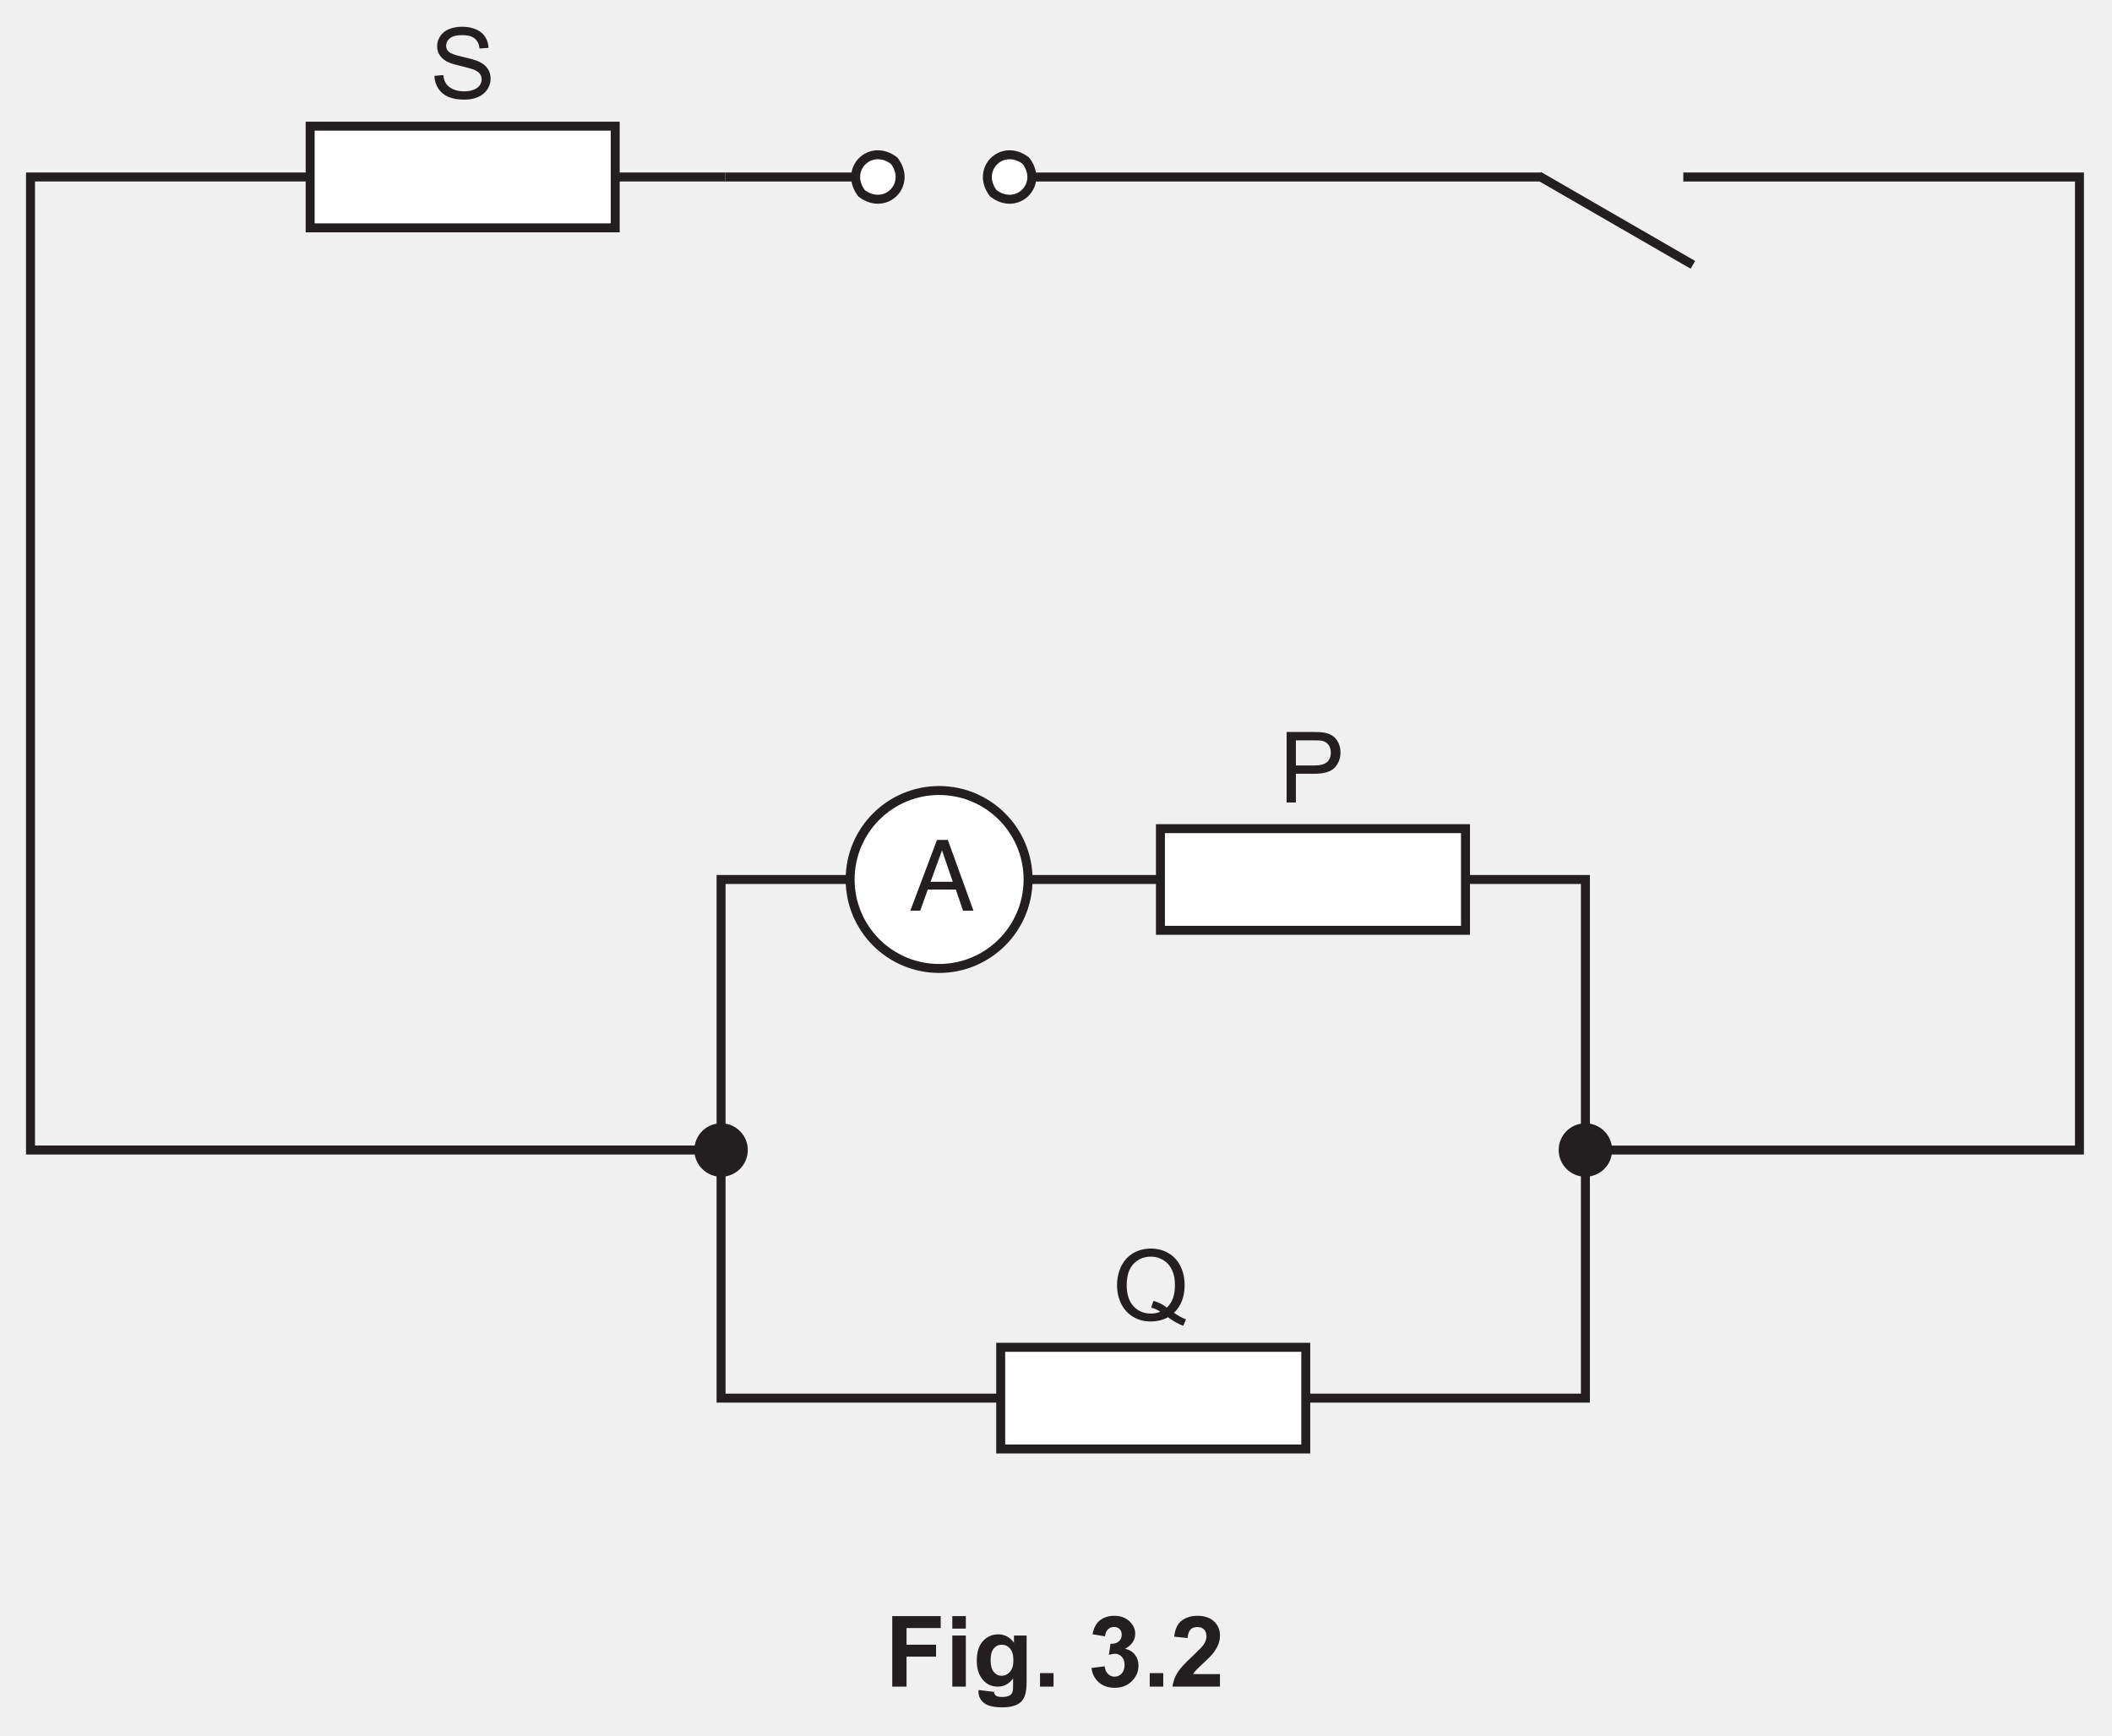
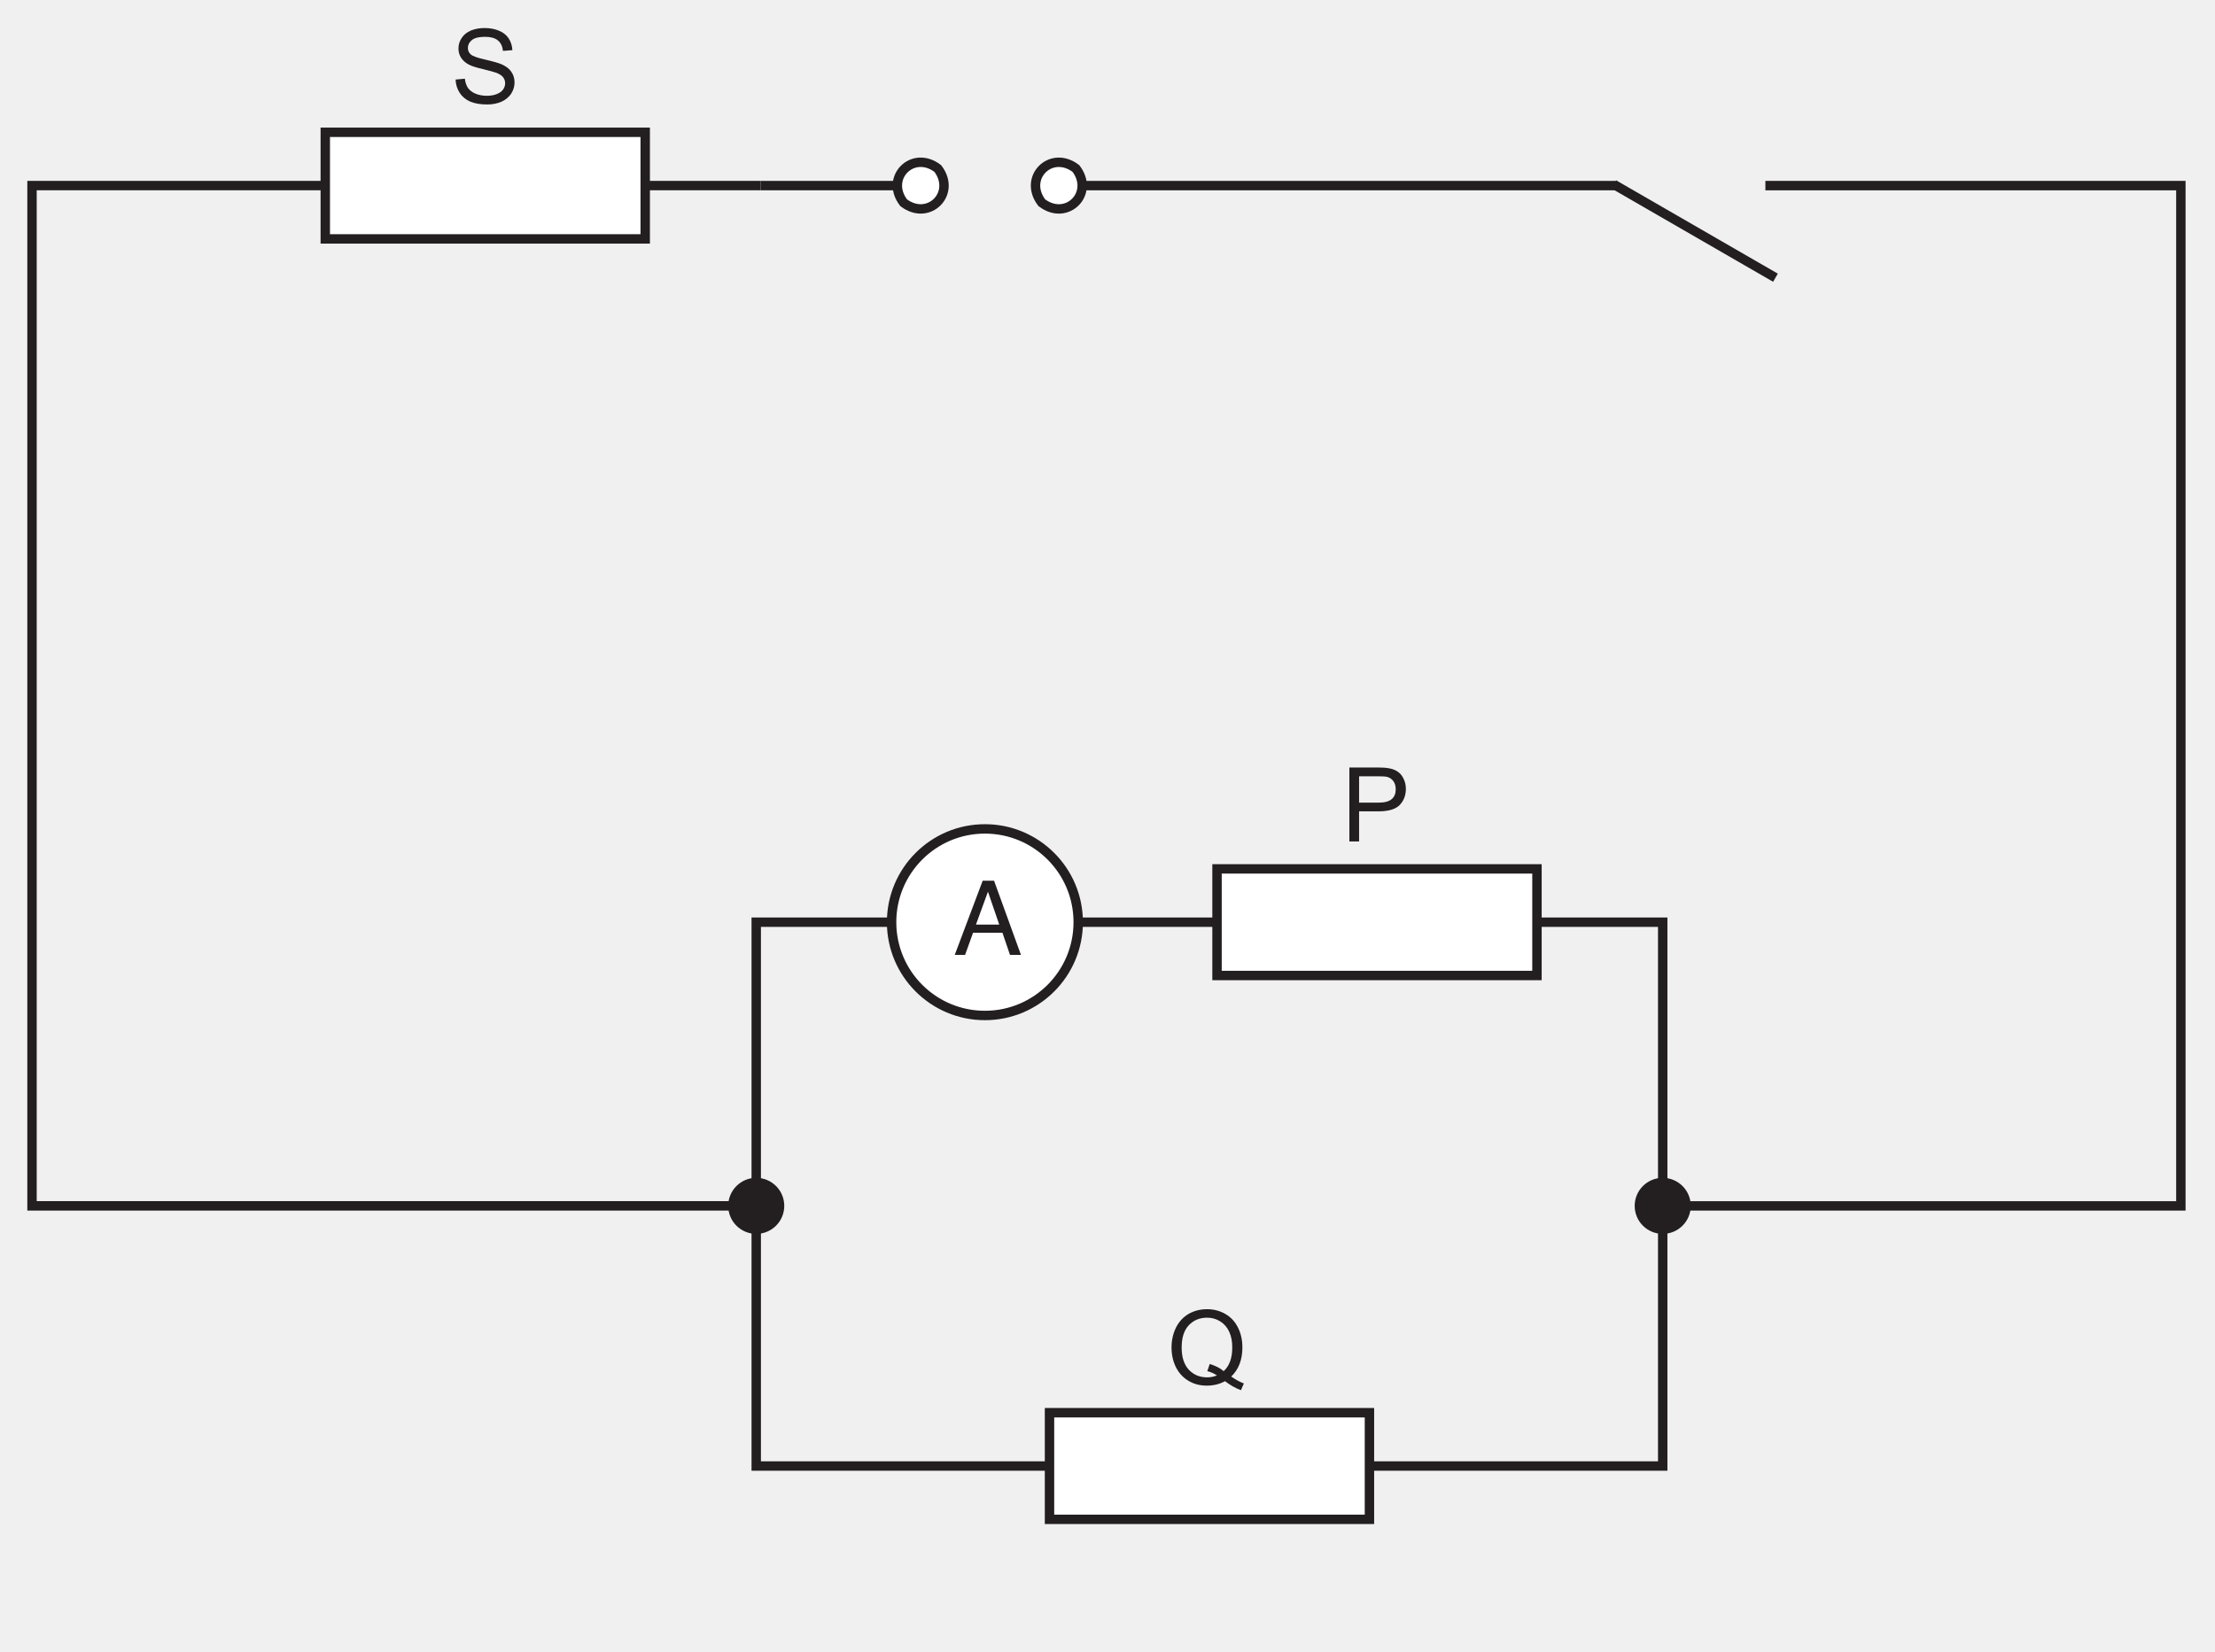
- <svg xmlns="http://www.w3.org/2000/svg" xmlns:xlink="http://www.w3.org/1999/xlink" data-id="0625_2022ON_53_q03b_fig3-2" data-width-mm="83.08" data-height-mm="68.26" data-measure="false" data-source="0625/53 ON 2022 p12" version="1.1" width="235.5" height="193.5" viewBox="0 0 235.5 193.5">
+ <svg xmlns="http://www.w3.org/2000/svg" xmlns:xlink="http://www.w3.org/1999/xlink" data-id="0625_2022ON_53_q03b_fig3-2" data-width-mm="83.08" data-height-mm="61.97" data-measure="false" data-source="0625/53 ON 2022 p12" version="1.1" width="235.5" height="175.659" viewBox="0 0 235.5 175.659">
  <defs>
    <clipPath id="clip_1">
-       <path transform="matrix(1,0,0,-1,-180,475.89)" d="M180 282.39H415.5V475.89H180Z" />
+       <path transform="matrix(1,0,0,-1,-179.999,475.889)" d="M180 300.230H415.5V475.89H180Z" />
    </clipPath>
    <clipPath id="clip_2">
-       <path transform="matrix(1,0,0,-1,-180,475.89)" d="M0 0H595.276V841.89H0Z" />
+       <path transform="matrix(1,0,0,-1,-179.999,475.889)" d="M0 0H595.276V841.89H0Z" />
    </clipPath>
    <clipPath id="clip_3">
-       <path transform="matrix(1,0,0,-1,-180,475.89)" d="M0 0H595.276V841.89H0Z" />
+       <path transform="matrix(1,0,0,-1,-179.999,475.889)" d="M0 0H595.276V841.89H0Z" />
    </clipPath>
    <clipPath id="clip_4">
-       <path transform="matrix(1,0,0,-1,-180,475.89)" d="M182.903 313.815H412.371V474.34H182.903Z" />
+       <path transform="matrix(1,0,0,-1,-179.999,475.889)" d="M182.903 313.815H412.371V474.34H182.903Z" />
    </clipPath>
    <clipPath id="clip_5">
-       <path transform="matrix(1,0,0,-1,-179.999,475.89)" d="M182.903 313.815H412.371V474.34H182.903Z" />
+       <path transform="matrix(1,0,0,-1,-179.999,475.889)" d="M182.903 313.815H412.371V474.34H182.903Z" />
    </clipPath>
    <path id="font_6_36" d="M.444 .293 .335 .611 .219 .293H.444M.284 .717H.394L.654 0H.548L.475 .214H.191L.114 0H.014L.284 .717M.334 .717V.717Z" />
    <clipPath id="clip_7">
-       <path transform="matrix(1,0,0,-1,-179.999,475.89)" d="M182.903 313.815H412.371V474.34H182.903Z" />
+       <path transform="matrix(1,0,0,-1,-179.999,475.889)" d="M182.903 313.815H412.371V474.34H182.903Z" />
    </clipPath>
    <clipPath id="clip_8">
-       <path transform="matrix(1,0,0,-1,-179.999,475.89)" d="M182.903 313.815H412.371V474.34H182.903Z" />
+       <path transform="matrix(1,0,0,-1,-179.999,475.889)" d="M182.903 313.815H412.371V474.34H182.903Z" />
    </clipPath>
    <clipPath id="clip_9">
-       <path transform="matrix(1,0,0,-1,-179.999,475.89)" d="M182.903 313.815H412.371V474.34H182.903Z" />
+       <path transform="matrix(1,0,0,-1,-179.999,475.889)" d="M182.903 313.815H412.371V474.34H182.903Z" />
    </clipPath>
    <path id="font_10_54" d="M.044 .230 .134 .238C.138 .202 .148 .173 .163 .150 .179 .127 .203 .108 .235 .094 .268 .080 .305 .073 .345 .073 .381 .073 .413 .078 .441 .089 .469 .100 .489 .114 .503 .133 .516 .152 .523 .172 .523 .194 .523 .217 .516 .236 .503 .253 .490 .269 .469 .283 .439 .295 .420 .302 .377 .314 .312 .330 .246 .345 .200 .360 .173 .374 .139 .392 .114 .415 .097 .441 .080 .468 .072 .497 .072 .530 .072 .567 .082 .600 .103 .632 .123 .663 .153 .687 .192 .704 .232 .720 .276 .728 .324 .728 .377 .728 .424 .719 .464 .702 .505 .685 .536 .660 .558 .627 .579 .594 .591 .556 .593 .514L.502 .507C.497 .552 .481 .586 .452 .609 .424 .632 .383 .643 .328 .643 .270 .643 .229 .633 .202 .612 .176 .591 .163 .565 .163 .536 .163 .510 .172 .489 .191 .473 .209 .456 .257 .439 .334 .422 .411 .404 .464 .389 .492 .376 .534 .357 .565 .333 .584 .303 .604 .274 .614 .240 .614 .202 .614 .164 .603 .128 .582 .094 .560 .061 .528 .034 .488 .016 .447-.002 .401-.011 .350-.011 .285-.011 .231-.002 .187 .016 .143 .035 .109 .063 .084 .101 .059 .139 .046 .182 .044 .230Z" />
    <path id="font_10_51" d="M.077 0V.715H.347C.394 .715 .430 .713 .456 .708 .491 .703 .520 .691 .544 .675 .568 .659 .587 .636 .601 .606 .616 .576 .623 .544 .623 .508 .623 .447 .604 .396 .565 .354 .526 .312 .456 .291 .355 .291H.171V0H.077M.171 .375H.356C.418 .375 .461 .387 .487 .410 .513 .432 .525 .464 .525 .505 .525 .535 .518 .561 .503 .582 .488 .603 .468 .617 .443 .624 .427 .628 .397 .630 .354 .630H.171V.375Z" />
    <path id="font_10_52" d="M.619 .077C.663 .046 .704 .024 .741 .010L.713-.055C.661-.036 .610-.007 .559 .032 .506 .003 .447-.011 .383-.011 .319-.011 .260 .003 .207 .035 .154 .066 .114 .110 .085 .166 .057 .223 .042 .287 .042 .358 .042 .428 .057 .492 .085 .550 .114 .608 .155 .652 .208 .683 .261 .713 .320 .728 .385 .728 .451 .728 .511 .712 .564 .681 .617 .650 .657 .606 .685 .549 .713 .493 .727 .429 .727 .358 .727 .299 .718 .246 .700 .199 .682 .152 .655 .111 .619 .077M.411 .198C.465 .182 .510 .160 .546 .129 .602 .180 .629 .256 .629 .358 .629 .416 .620 .466 .600 .509 .580 .553 .551 .586 .513 .610 .475 .634 .433 .646 .386 .646 .315 .646 .256 .622 .210 .574 .163 .525 .140 .453 .140 .357 .140 .264 .163 .193 .209 .143 .255 .094 .314 .069 .386 .069 .420 .069 .451 .075 .481 .088 .452 .107 .421 .121 .388 .129L.411 .198Z" />
-     <path id="font_11_41" d="M.073 0V.715H.564V.594H.218V.425H.517V.304H.218V0H.073Z" />
-     <path id="font_11_76" d="M.071 .588V.715H.208V.588H.071M.071 0V.518H.208V0H.071Z" />
-     <path id="font_11_74" d="M.059-.034 .215-.053C.218-.071 .224-.083 .233-.090 .246-.100 .267-.105 .295-.105 .331-.105 .358-.100 .375-.089 .388-.082 .397-.070 .403-.054 .407-.043 .409-.022 .409 .008V.083C.368 .027 .316 0 .254 0 .184 0 .129 .029 .088 .088 .056 .134 .041 .192 .041 .262 .041 .349 .061 .415 .103 .461 .145 .507 .197 .530 .259 .530 .323 .530 .376 .502 .418 .445V.518H.546V.053C.546-.007 .541-.053 .531-.083 .521-.114 .507-.138 .489-.155 .471-.172 .446-.186 .416-.195 .385-.205 .347-.210 .300-.210 .212-.210 .150-.195 .113-.165 .076-.135 .058-.097 .058-.050 .058-.046 .058-.040 .059-.034M.181 .270C.181 .215 .192 .174 .213 .149 .234 .123 .261 .110 .292 .110 .326 .110 .354 .123 .377 .150 .400 .176 .412 .215 .412 .266 .412 .320 .401 .360 .378 .386 .356 .412 .328 .425 .294 .425 .262 .425 .234 .412 .213 .386 .192 .361 .181 .322 .181 .270Z" />
-     <path id="font_11_17" d="M.071 0V.137H.208V0H.071Z" />
-     <path id="font_11_3" d="" />
-     <path id="font_11_22" d="M.037 .189 .170 .206C.174 .172 .186 .146 .204 .128 .223 .110 .245 .101 .271 .101 .300 .101 .324 .112 .343 .133 .362 .155 .372 .184 .372 .220 .372 .255 .363 .282 .344 .302 .326 .322 .303 .333 .276 .333 .259 .333 .238 .329 .213 .322L.229 .434C.266 .433 .294 .441 .313 .458 .333 .475 .343 .498 .343 .526 .343 .550 .336 .570 .321 .584 .307 .598 .288 .605 .264 .605 .241 .605 .221 .597 .204 .581 .187 .565 .177 .541 .174 .510L.047 .531C.056 .575 .069 .609 .087 .635 .105 .661 .130 .681 .161 .696 .193 .711 .229 .718 .268 .718 .335 .718 .389 .697 .430 .654 .464 .619 .480 .579 .480 .535 .480 .472 .446 .422 .377 .384 .418 .375 .451 .356 .476 .325 .500 .295 .513 .258 .513 .214 .513 .152 .490 .098 .444 .054 .398 .009 .341-.012 .272-.012 .208-.012 .154 .006 .111 .043 .069 .080 .044 .129 .037 .189Z" />
-     <path id="font_11_21" d="M.505 .127V0H.024C.030 .048 .045 .093 .071 .136 .097 .180 .149 .237 .226 .308 .287 .366 .325 .405 .339 .425 .358 .454 .368 .482 .368 .509 .368 .540 .359 .563 .343 .580 .327 .596 .304 .604 .275 .604 .246 .604 .223 .596 .207 .579 .190 .561 .180 .533 .177 .493L.041 .506C.049 .582 .074 .636 .117 .669 .160 .702 .214 .718 .278 .718 .349 .718 .404 .699 .445 .661 .485 .623 .505 .576 .505 .519 .505 .487 .500 .456 .488 .427 .476 .398 .458 .367 .433 .335 .416 .314 .387 .284 .343 .244 .300 .204 .273 .178 .261 .165 .249 .152 .240 .139 .233 .127H.505Z" />
  </defs>
  <g clip-path="url(#clip_1)">
    <g clip-path="url(#clip_2)">
      <g clip-path="url(#clip_3)" />
      <g clip-path="url(#clip_4)">
        <path transform="matrix(1,0,0,-1,80.881,19.737)" stroke-width="1" stroke-linecap="butt" stroke-miterlimit="4" stroke-linejoin="miter" fill="none" stroke="#231f20" d="M0 0H-77.478V-108.501H-1.01" />
      </g>
      <path transform="matrix(1,0,0,-1,176.781,155.905)" stroke-width="1" stroke-linecap="butt" stroke-miterlimit="4" stroke-linejoin="miter" fill="none" stroke="#231f20" d="M0 0H-96.378V57.834H0Z" />
      <path transform="matrix(1,0,0,-1,157.648,19.738)" d="M0 0H-28.063-45.071 14.173Z" fill="#ffffff" />
      <path transform="matrix(1,0,0,-1,171.822,19.738)" stroke-width="1" stroke-linecap="butt" stroke-miterlimit="4" stroke-linejoin="miter" fill="none" stroke="#231f20" d="M0 0H-14.173-42.237-59.244" />
      <path transform="matrix(1,0,0,-1,188.768,29.533)" d="M0 0-17.185 9.921" fill="#ffffff" />
      <path transform="matrix(1,0,0,-1,188.768,29.533)" stroke-width="1" stroke-linecap="butt" stroke-miterlimit="4" stroke-linejoin="miter" fill="none" stroke="#231f20" d="M0 0-17.185 9.921" />
      <g clip-path="url(#clip_5)">
        <path transform="matrix(1,0,0,-1,114.637,98.071)" d="M0 0C0-5.48-4.442-9.921-9.921-9.921-15.4-9.921-19.842-5.48-19.842 0-19.842 5.479-15.4 9.921-9.921 9.921-4.442 9.921 0 5.479 0 0" fill="#ffffff" />
        <path transform="matrix(1,0,0,-1,114.637,98.071)" stroke-width="1" stroke-linecap="butt" stroke-miterlimit="4" stroke-linejoin="miter" fill="none" stroke="#231f20" d="M0 0C0-5.48-4.442-9.921-9.921-9.921-15.4-9.921-19.842-5.48-19.842 0-19.842 5.479-15.4 9.921-9.921 9.921-4.442 9.921 0 5.479 0 0Z" />
      </g>
      <use data-text="A" xlink:href="#font_6_36" transform="matrix(11,0,0,-11,101.355,101.548)" fill="#231f20" />
-       <path transform="matrix(1,0,0,-1,-179.999,475.89)" d="M248.601 450.483H214.584V461.821H248.601Z" fill="#ffffff" />
+       <path transform="matrix(1,0,0,-1,-179.999,475.889)" d="M248.601 450.483H214.584V461.821H248.601Z" fill="#ffffff" />
      <path transform="matrix(1,0,0,-1,68.600,25.407)" stroke-width="1" stroke-linecap="butt" stroke-miterlimit="4" stroke-linejoin="miter" fill="none" stroke="#231f20" d="M0 0H-34.016V11.338H0Z" />
-       <path transform="matrix(1,0,0,-1,-179.999,475.89)" d="M343.412 372.15H309.396V383.488H343.412Z" fill="#ffffff" />
+       <path transform="matrix(1,0,0,-1,-179.999,475.889)" d="M343.412 372.15H309.396V383.488H343.412Z" fill="#ffffff" />
      <path transform="matrix(1,0,0,-1,163.411,103.740)" stroke-width="1" stroke-linecap="butt" stroke-miterlimit="4" stroke-linejoin="miter" fill="none" stroke="#231f20" d="M0 0H-34.016V11.338H0Z" />
-       <path transform="matrix(1,0,0,-1,-179.999,475.89)" d="M325.601 314.315H291.585V325.653H325.601Z" fill="#ffffff" />
+       <path transform="matrix(1,0,0,-1,-179.999,475.889)" d="M325.601 314.315H291.585V325.653H325.601Z" fill="#ffffff" />
      <g clip-path="url(#clip_7)">
        <path transform="matrix(1,0,0,-1,145.600,161.575)" stroke-width="1" stroke-linecap="butt" stroke-miterlimit="4" stroke-linejoin="miter" fill="none" stroke="#231f20" d="M0 0H-34.016V11.338H0Z" />
      </g>
      <path transform="matrix(1,0,0,-1,80.881,19.737)" d="M0 0H17.008Z" fill="#ffffff" />
      <path transform="matrix(1,0,0,-1,80.881,19.737)" stroke-width="1" stroke-linecap="butt" stroke-miterlimit="4" stroke-linejoin="miter" fill="none" stroke="#231f20" d="M0 0H17.008" />
      <g clip-path="url(#clip_8)">
        <path transform="matrix(1,0,0,-1,99.706,17.920)" d="M0 0C2.022-2.656-.98-5.656-3.634-3.634-5.656-.98-2.656 2.021 0 0" fill="#ffffff" />
        <path transform="matrix(1,0,0,-1,99.706,17.920)" stroke-width="1" stroke-linecap="butt" stroke-miterlimit="4" stroke-linejoin="miter" fill="none" stroke="#231f20" d="M0 0C2.022-2.656-.98-5.656-3.634-3.634-5.656-.98-2.656 2.021 0 0Z" />
        <path transform="matrix(1,0,0,-1,110.760,21.555)" d="M0 0C-2.021 2.656 .98 5.656 3.634 3.634 5.656 .98 2.656-2.021 0 0" fill="#ffffff" />
        <path transform="matrix(1,0,0,-1,110.760,21.555)" stroke-width="1" stroke-linecap="butt" stroke-miterlimit="4" stroke-linejoin="miter" fill="none" stroke="#231f20" d="M0 0C-2.021 2.656 .98 5.656 3.634 3.634 5.656 .98 2.656-2.021 0 0Z" />
        <path transform="matrix(1,0,0,-1,82.884,128.238)" d="M0 0C0-1.37-1.11-2.48-2.48-2.48-3.85-2.48-4.96-1.37-4.96 0-4.96 1.37-3.85 2.48-2.48 2.48-1.11 2.48 0 1.37 0 0" fill="#231f20" />
        <path transform="matrix(1,0,0,-1,82.884,128.238)" stroke-width="1" stroke-linecap="butt" stroke-miterlimit="4" stroke-linejoin="miter" fill="none" stroke="#231f20" d="M0 0C0-1.37-1.11-2.48-2.48-2.48-3.85-2.48-4.96-1.37-4.96 0-4.96 1.37-3.85 2.48-2.48 2.48-1.11 2.48 0 1.37 0 0Z" />
        <path transform="matrix(1,0,0,-1,179.261,128.238)" d="M0 0C0-1.37-1.11-2.48-2.48-2.48-3.85-2.48-4.96-1.37-4.96 0-4.96 1.37-3.85 2.48-2.48 2.48-1.11 2.48 0 1.37 0 0" fill="#231f20" />
        <path transform="matrix(1,0,0,-1,179.261,128.238)" stroke-width="1" stroke-linecap="butt" stroke-miterlimit="4" stroke-linejoin="miter" fill="none" stroke="#231f20" d="M0 0C0-1.37-1.11-2.48-2.48-2.48-3.85-2.48-4.96-1.37-4.96 0-4.96 1.37-3.85 2.48-2.48 2.48-1.11 2.48 0 1.37 0 0Z" />
        <path transform="matrix(1,0,0,-1,176.781,128.239)" stroke-width="1" stroke-linecap="butt" stroke-miterlimit="4" stroke-linejoin="miter" fill="none" stroke="#231f20" d="M0 0H55.09V108.501H10.916" />
      </g>
      <g clip-path="url(#clip_9)">
        <use data-text="S" xlink:href="#font_10_54" transform="matrix(11,0,0,-11,47.953,10.989)" fill="#231f20" />
      </g>
      <use data-text="P" xlink:href="#font_10_51" transform="matrix(11,0,0,-11,142.619,89.485)" fill="#231f20" />
      <use data-text="Q" xlink:href="#font_10_52" transform="matrix(11,0,0,-11,124.095,147.235)" fill="#231f20" />
-       <use data-text="F" xlink:href="#font_11_41" transform="matrix(11,0,0,-11,98.688,188.075)" fill="#231f20" />
-       <use data-text="i" xlink:href="#font_11_76" transform="matrix(11,0,0,-11,105.409,188.075)" fill="#231f20" />
-       <use data-text="g" xlink:href="#font_11_74" transform="matrix(11,0,0,-11,108.467,188.075)" fill="#231f20" />
-       <use data-text="." xlink:href="#font_11_17" transform="matrix(11,0,0,-11,115.188,188.075)" fill="#231f20" />
-       <use data-text="3" xlink:href="#font_11_22" transform="matrix(11,0,0,-11,121.304,188.075)" fill="#231f20" />
-       <use data-text="." xlink:href="#font_11_17" transform="matrix(11,0,0,-11,127.420,188.075)" fill="#231f20" />
-       <use data-text="2" xlink:href="#font_11_21" transform="matrix(11,0,0,-11,130.478,188.075)" fill="#231f20" />
    </g>
  </g>
</svg>
